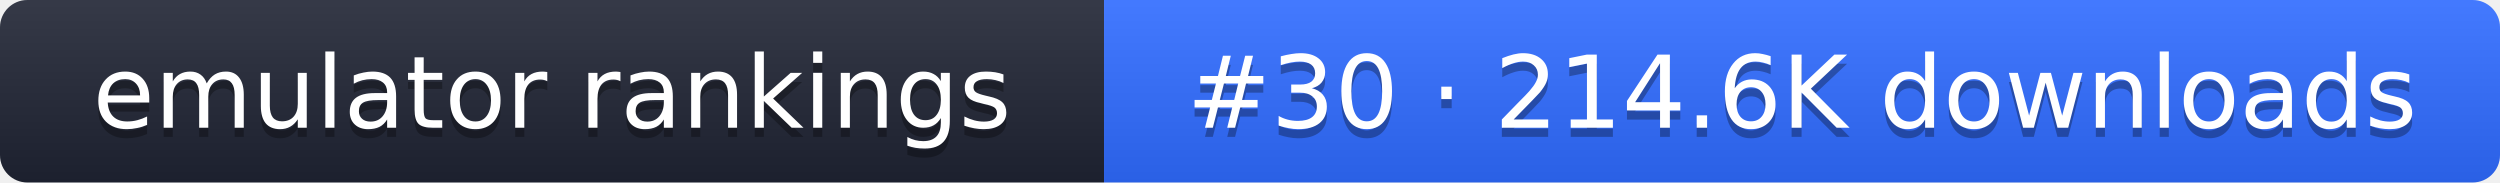
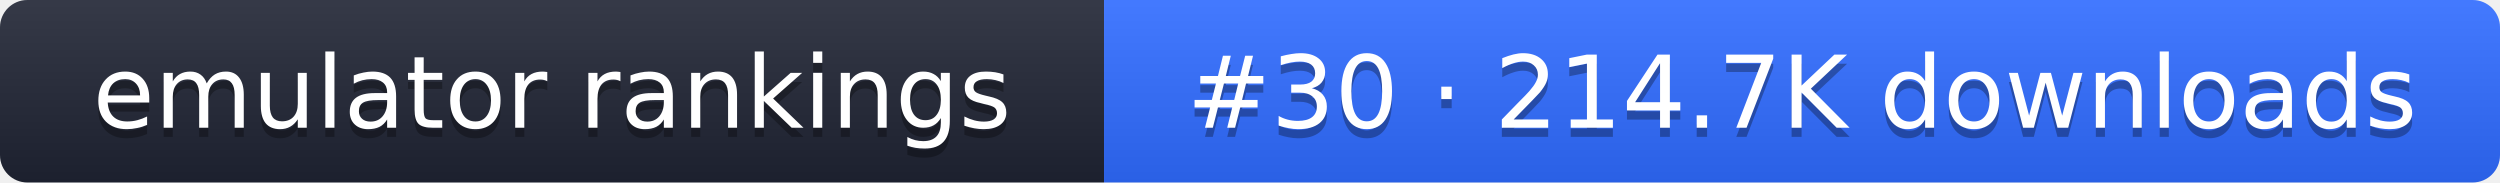
- <svg xmlns="http://www.w3.org/2000/svg" width="274" height="20" role="img" aria-label="emulator rankings: #30 · 214.6K downloads">
+ <svg xmlns="http://www.w3.org/2000/svg" width="274" height="20" role="img" aria-label="emulator rankings: #30 · 214.7K downloads">
  <linearGradient id="g" x2="0" y2="100%">
    <stop offset="0" stop-color="#fff" stop-opacity=".1" />
    <stop offset="1" stop-opacity=".1" />
  </linearGradient>
  <clipPath id="r">
    <rect width="274" height="20" rx="3" fill="#fff" />
  </clipPath>
  <g clip-path="url(#r)">
    <rect width="121" height="20" fill="#1f2433" />
    <rect x="121" width="153" height="20" fill="#2f6bff" />
    <rect width="274" height="20" fill="url(#g)" />
  </g>
  <g fill="#fff" text-anchor="middle" font-family="Verdana,DejaVu Sans,sans-serif" font-size="11">
    <text x="60.5" y="15" fill="#010101" fill-opacity=".3">emulator rankings</text>
    <text x="60.5" y="14">emulator rankings</text>
-     <text x="197.5" y="15" fill="#010101" fill-opacity=".3">#30 · 214.6K downloads</text>
-     <text x="197.5" y="14">#30 · 214.6K downloads</text>
+     <text x="197.5" y="15" fill="#010101" fill-opacity=".3">#30 · 214.7K downloads</text>
+     <text x="197.5" y="14">#30 · 214.7K downloads</text>
  </g>
</svg>
